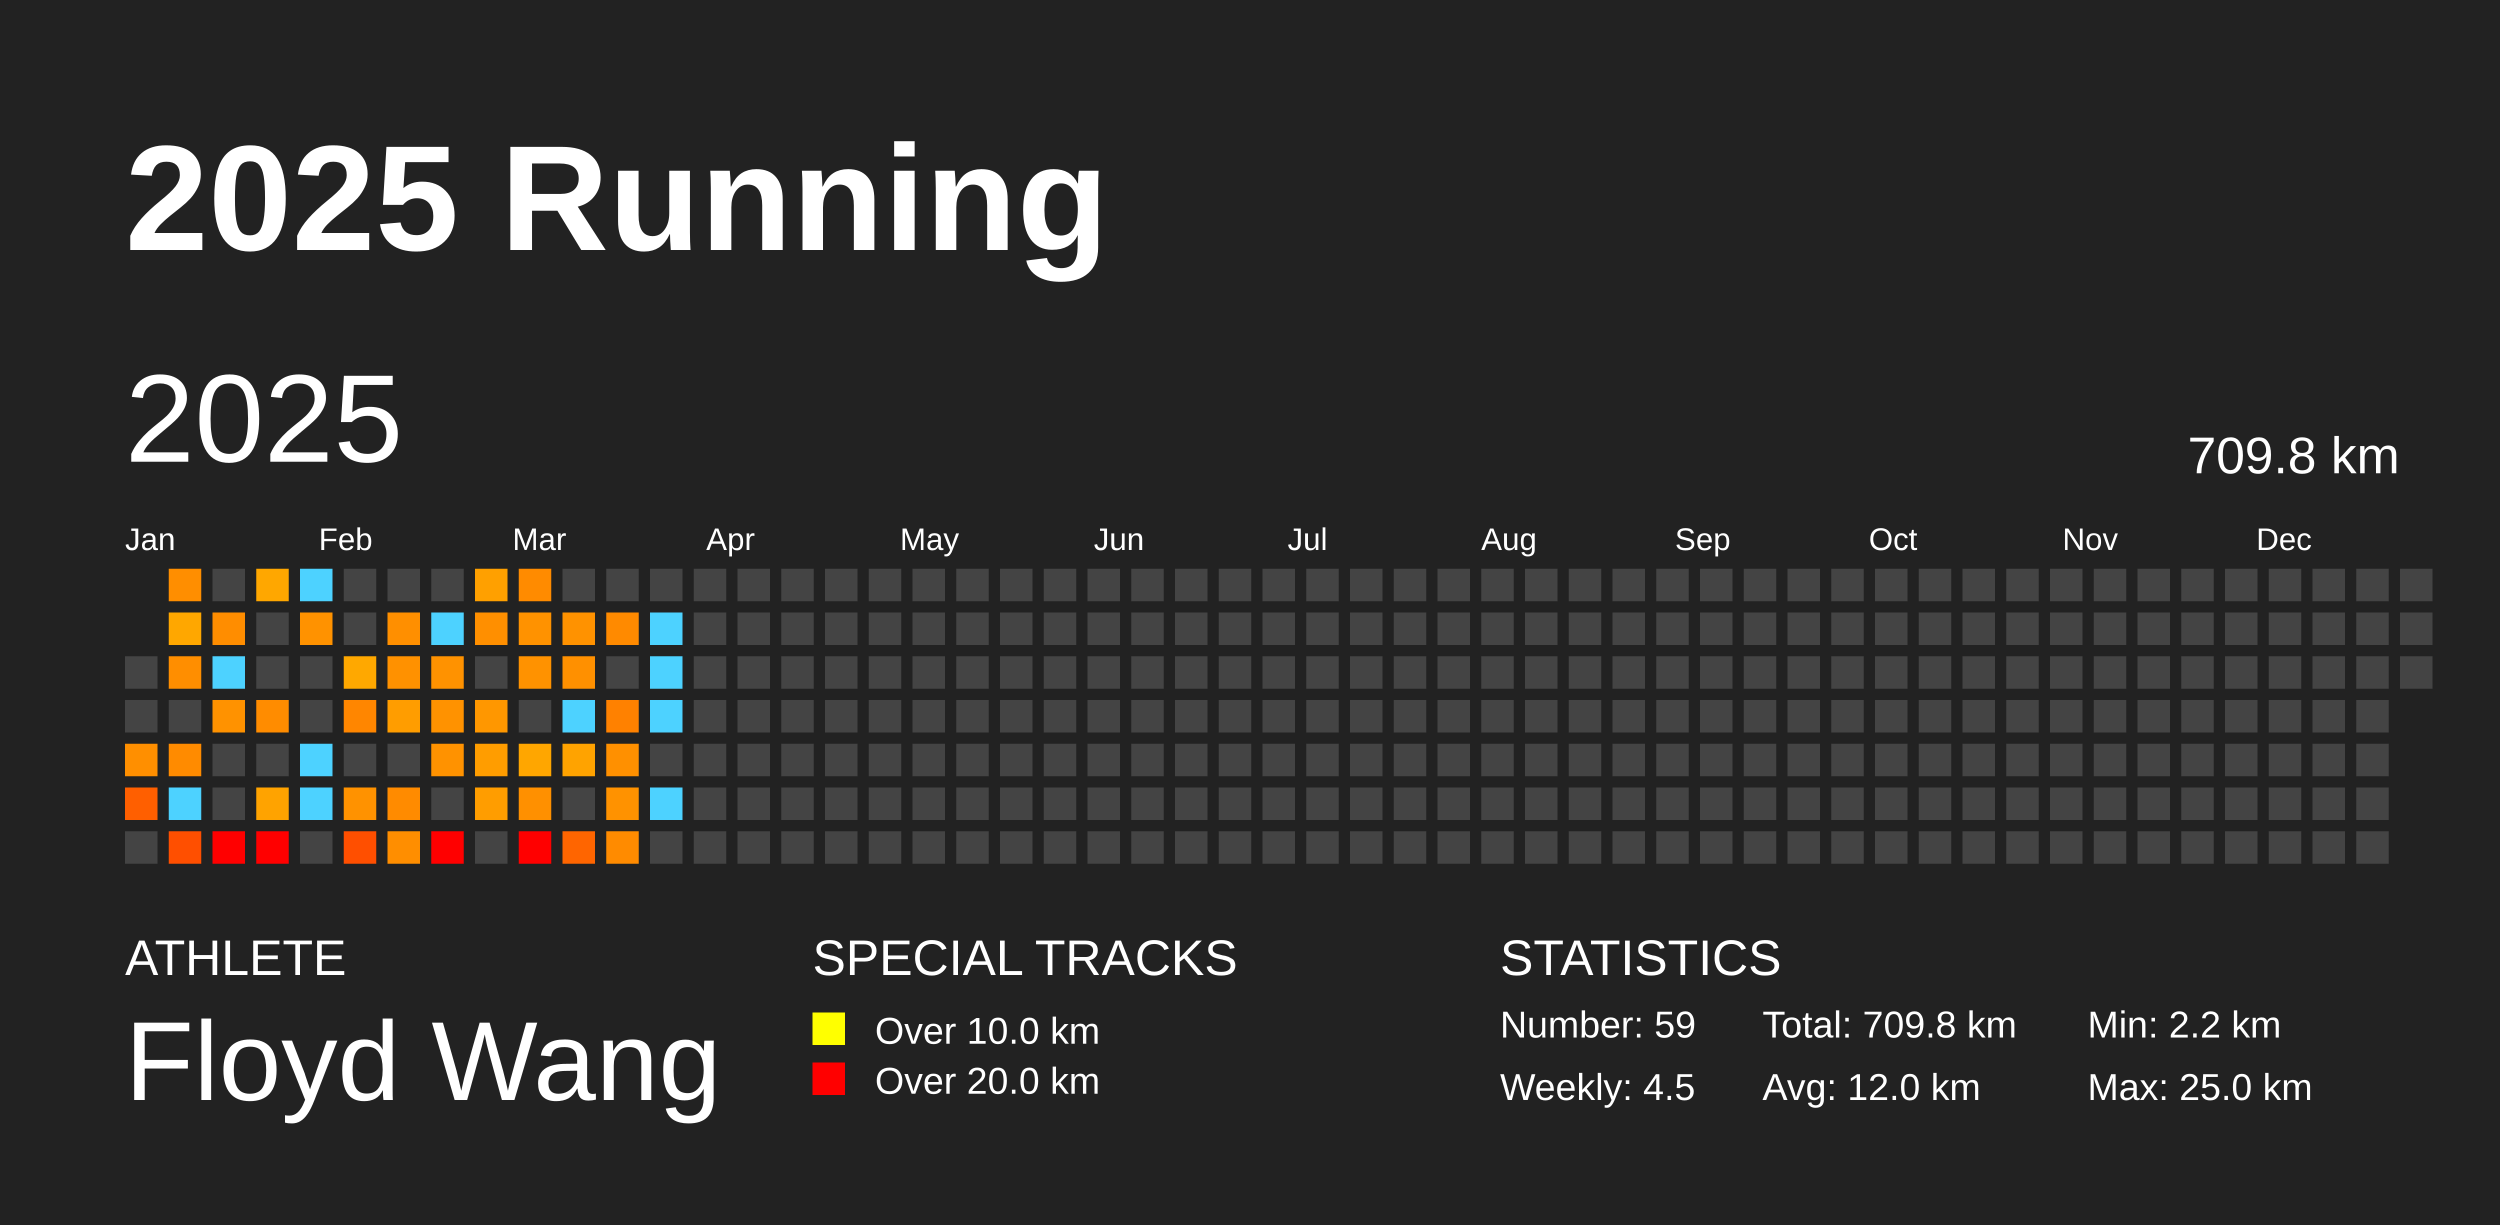
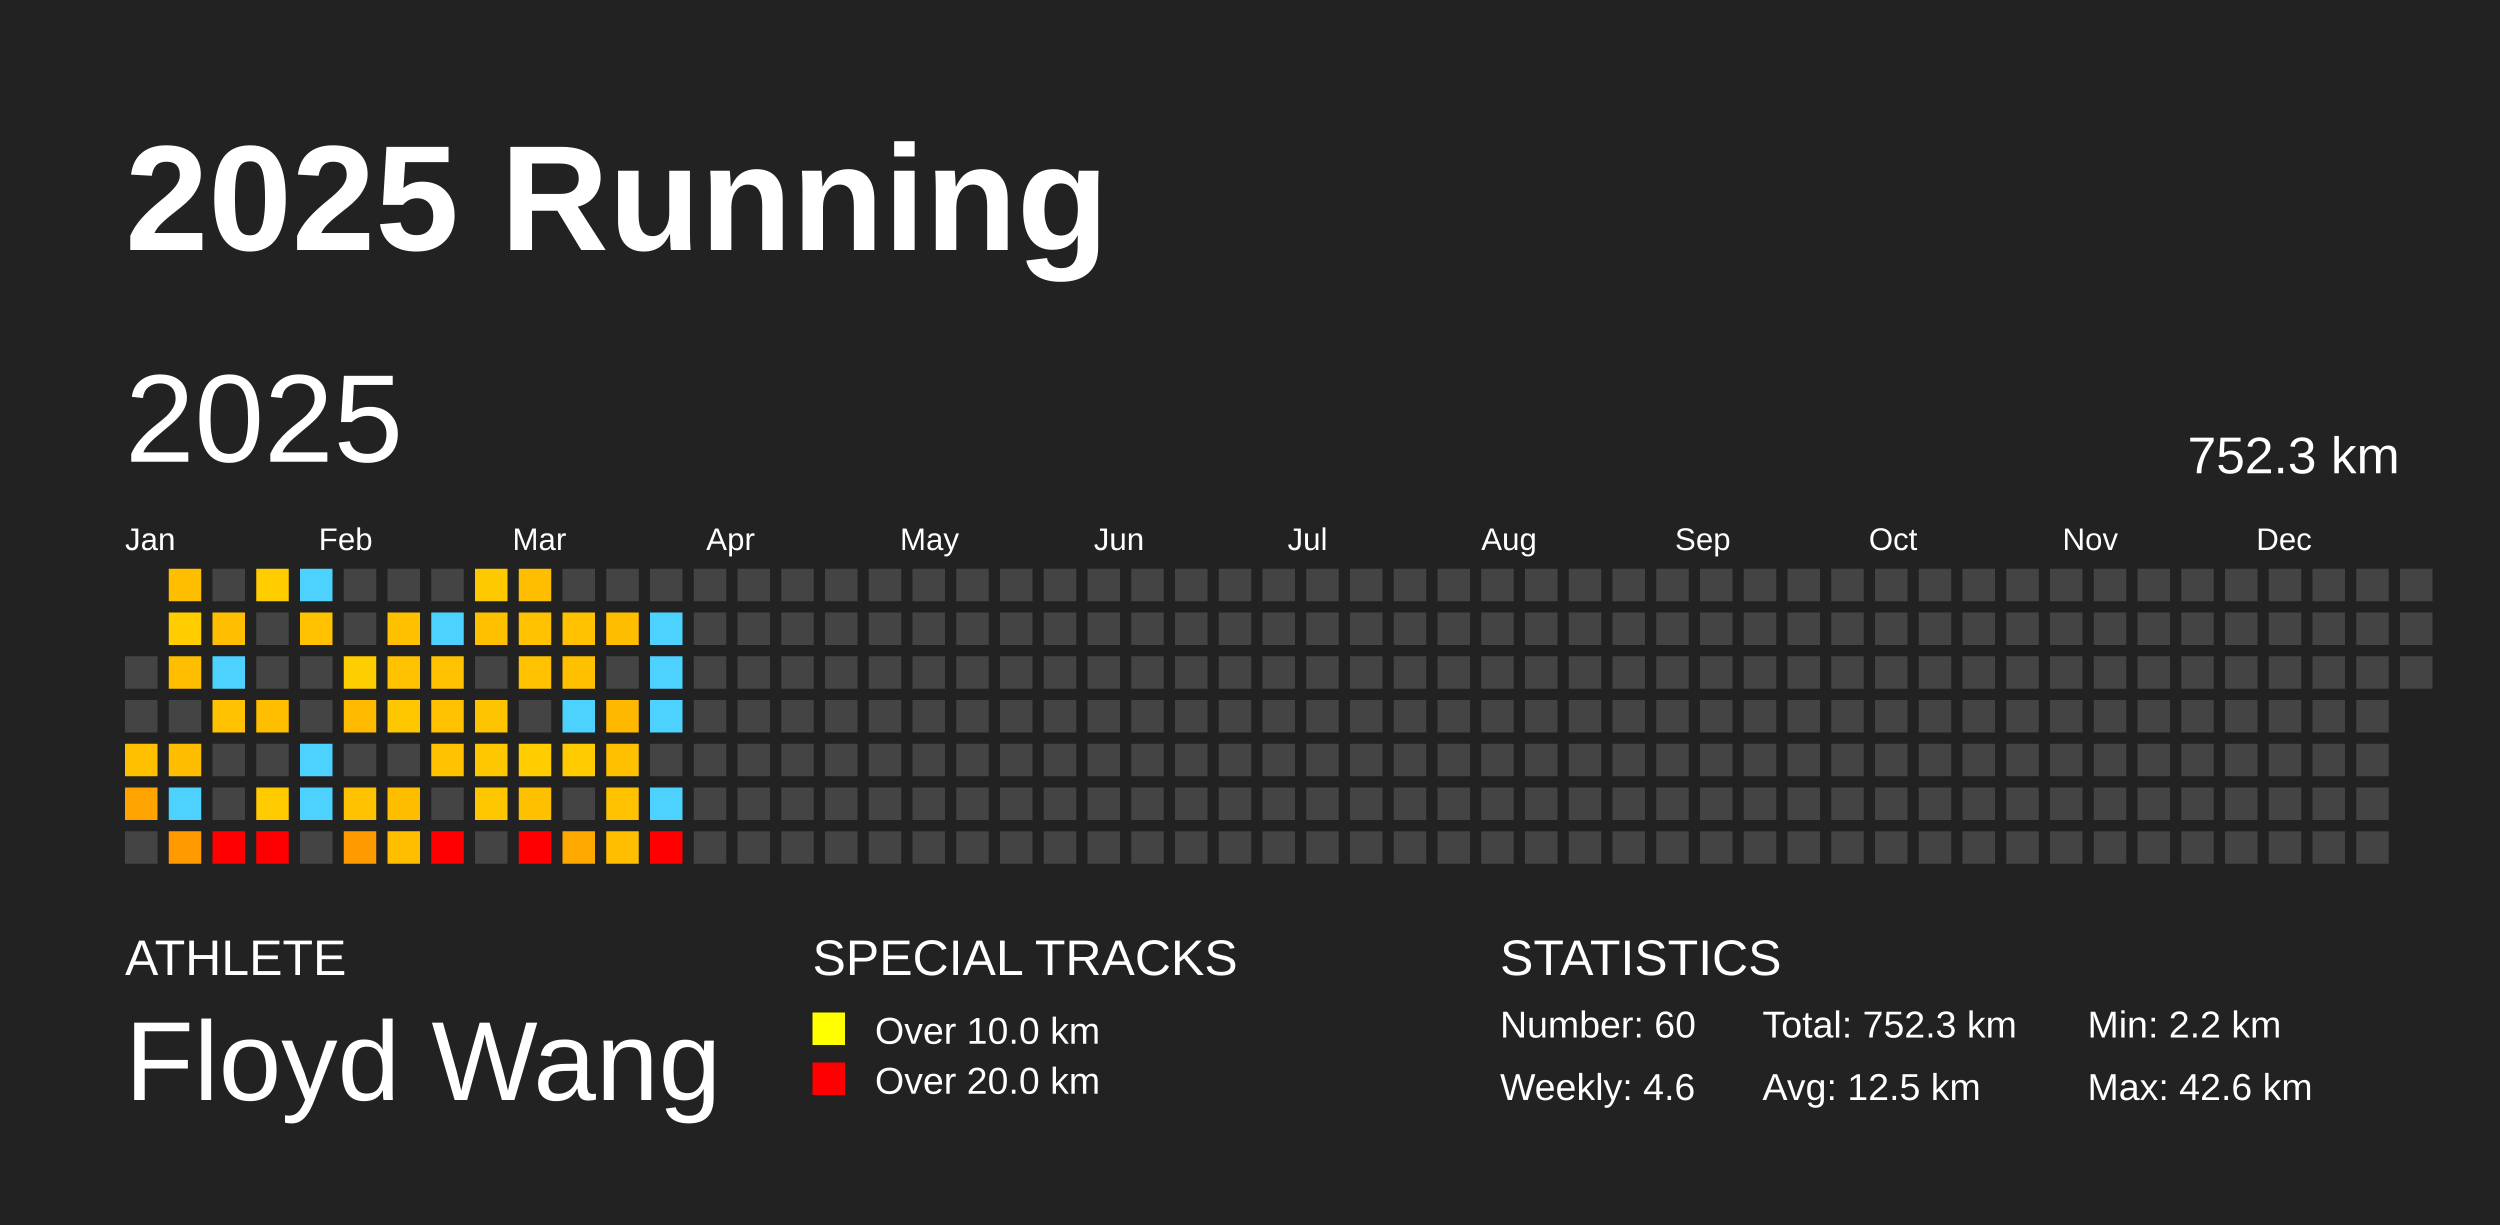
<svg xmlns="http://www.w3.org/2000/svg" baseProfile="full" height="98mm" version="1.1" viewBox="0,0,200,98" width="200mm">
  <defs />
  <rect fill="#222222" height="98" width="200" x="0" y="0" />
  <text fill="#FFFFFF" style="font-size:12px; font-family:Arial; font-weight:bold;" x="10" y="20">2025 Running</text>
  <text fill="#FFFFFF" style="font-size:4px; font-family:Arial" x="10" y="78">ATHLETE</text>
  <text fill="#FFFFFF" style="font-size:9px; font-family:Arial" x="10" y="88">Floyd Wang</text>
  <text fill="#FFFFFF" style="font-size:4px; font-family:Arial" x="65" y="78">SPECIAL TRACKS</text>
  <rect fill="yellow" height="2.6" width="2.6" x="65" y="81" />
  <text fill="#FFFFFF" style="font-size:3px; font-family:Arial" x="70" y="83.5">Over 10.0 km</text>
  <rect fill="red" height="2.6" width="2.6" x="65" y="85" />
  <text fill="#FFFFFF" style="font-size:3px; font-family:Arial" x="70" y="87.5">Over 20.0 km</text>
  <text fill="#FFFFFF" style="font-size:4px; font-family:Arial" x="120" y="78">STATISTICS</text>
-   <text fill="#FFFFFF" style="font-size:3px; font-family:Arial" x="120" y="83">Number: 59</text>
-   <text fill="#FFFFFF" style="font-size:3px; font-family:Arial" x="120" y="88">Weekly: 4.5</text>
-   <text fill="#FFFFFF" style="font-size:3px; font-family:Arial" x="141" y="83">Total: 709.8 km</text>
-   <text fill="#FFFFFF" style="font-size:3px; font-family:Arial" x="141" y="88">Avg: 12.0 km</text>
+   <text fill="#FFFFFF" style="font-size:3px; font-family:Arial" x="120" y="83">Number: 60</text>
+   <text fill="#FFFFFF" style="font-size:3px; font-family:Arial" x="120" y="88">Weekly: 4.6</text>
+   <text fill="#FFFFFF" style="font-size:3px; font-family:Arial" x="141" y="83">Total: 752.3 km</text>
+   <text fill="#FFFFFF" style="font-size:3px; font-family:Arial" x="141" y="88">Avg: 12.5 km</text>
  <text fill="#FFFFFF" style="font-size:3px; font-family:Arial" x="167" y="83">Min: 2.2 km</text>
-   <text fill="#FFFFFF" style="font-size:3px; font-family:Arial" x="167" y="88">Max: 25.0 km</text>
+   <text fill="#FFFFFF" style="font-size:3px; font-family:Arial" x="167" y="88">Max: 42.6 km</text>
  <text dominant-baseline="hanging" fill="#FFFFFF" style="font-size:10.0px; font-family:Arial;" x="10" y="30">2025</text>
-   <text dominant-baseline="hanging" fill="#FFFFFF" style="font-size:4.125px; font-family:Arial;" x="175" y="35">709.8 km</text>
+   <text dominant-baseline="hanging" fill="#FFFFFF" style="font-size:4.125px; font-family:Arial;" x="175" y="35">752.3 km</text>
  <text fill="#FFFFFF" style="font-size:2.5px; font-family:Arial" x="10.0" y="44">Jan</text>
  <text fill="#FFFFFF" style="font-size:2.5px; font-family:Arial" x="25.5" y="44">Feb</text>
  <text fill="#FFFFFF" style="font-size:2.5px; font-family:Arial" x="41.0" y="44">Mar</text>
  <text fill="#FFFFFF" style="font-size:2.5px; font-family:Arial" x="56.5" y="44">Apr</text>
  <text fill="#FFFFFF" style="font-size:2.5px; font-family:Arial" x="72.0" y="44">May</text>
  <text fill="#FFFFFF" style="font-size:2.5px; font-family:Arial" x="87.5" y="44">Jun</text>
  <text fill="#FFFFFF" style="font-size:2.5px; font-family:Arial" x="103.0" y="44">Jul</text>
  <text fill="#FFFFFF" style="font-size:2.5px; font-family:Arial" x="118.5" y="44">Aug</text>
  <text fill="#FFFFFF" style="font-size:2.5px; font-family:Arial" x="134.0" y="44">Sep</text>
  <text fill="#FFFFFF" style="font-size:2.5px; font-family:Arial" x="149.5" y="44">Oct</text>
  <text fill="#FFFFFF" style="font-size:2.5px; font-family:Arial" x="165.0" y="44">Nov</text>
  <text fill="#FFFFFF" style="font-size:2.5px; font-family:Arial" x="180.5" y="44">Dec</text>
  <rect fill="#444444" height="2.6" width="2.6" x="10.0" y="52.5" />
  <rect fill="#444444" height="2.6" width="2.6" x="10.0" y="56.0" />
-   <rect fill="#ff8f00" height="2.6" width="2.6" x="10.0" y="59.5" />
-   <rect fill="#ff5f00" height="2.6" width="2.6" x="10.0" y="63.0" />
+   <rect fill="#ffc000" height="2.6" width="2.6" x="10.0" y="59.5" />
+   <rect fill="#ffa400" height="2.6" width="2.6" x="10.0" y="63.0" />
  <rect fill="#444444" height="2.6" width="2.6" x="10.0" y="66.5" />
-   <rect fill="#ff8e00" height="2.6" width="2.6" x="13.5" y="45.5" />
-   <rect fill="#ffa700" height="2.6" width="2.6" x="13.5" y="49.0" />
-   <rect fill="#ff8e00" height="2.6" width="2.6" x="13.5" y="52.5" />
+   <rect fill="#ffbf00" height="2.6" width="2.6" x="13.5" y="45.5" />
+   <rect fill="#ffcd00" height="2.6" width="2.6" x="13.5" y="49.0" />
+   <rect fill="#ffbf00" height="2.6" width="2.6" x="13.5" y="52.5" />
  <rect fill="#444444" height="2.6" width="2.6" x="13.5" y="56.0" />
-   <rect fill="#ff8b00" height="2.6" width="2.6" x="13.5" y="59.5" />
+   <rect fill="#ffbd00" height="2.6" width="2.6" x="13.5" y="59.5" />
  <rect fill="#4dd2ff" height="2.6" width="2.6" x="13.5" y="63.0" />
-   <rect fill="#ff4f00" height="2.6" width="2.6" x="13.5" y="66.5" />
+   <rect fill="#ff9b00" height="2.6" width="2.6" x="13.5" y="66.5" />
  <rect fill="#444444" height="2.6" width="2.6" x="17.0" y="45.5" />
-   <rect fill="#ff8d00" height="2.6" width="2.6" x="17.0" y="49.0" />
+   <rect fill="#ffbf00" height="2.6" width="2.6" x="17.0" y="49.0" />
  <rect fill="#4dd2ff" height="2.6" width="2.6" x="17.0" y="52.5" />
-   <rect fill="#ff9200" height="2.6" width="2.6" x="17.0" y="56.0" />
+   <rect fill="#ffc100" height="2.6" width="2.6" x="17.0" y="56.0" />
  <rect fill="#444444" height="2.6" width="2.6" x="17.0" y="59.5" />
  <rect fill="#444444" height="2.6" width="2.6" x="17.0" y="63.0" />
  <rect fill="red" height="2.6" width="2.6" x="17.0" y="66.5" />
-   <rect fill="#ffa700" height="2.6" width="2.6" x="20.5" y="45.5" />
+   <rect fill="#ffcd00" height="2.6" width="2.6" x="20.5" y="45.5" />
  <rect fill="#444444" height="2.6" width="2.6" x="20.5" y="49.0" />
  <rect fill="#444444" height="2.6" width="2.6" x="20.5" y="52.5" />
-   <rect fill="#ff8c00" height="2.6" width="2.6" x="20.5" y="56.0" />
+   <rect fill="#ffbe00" height="2.6" width="2.6" x="20.5" y="56.0" />
  <rect fill="#444444" height="2.6" width="2.6" x="20.5" y="59.5" />
-   <rect fill="#ffa300" height="2.6" width="2.6" x="20.5" y="63.0" />
+   <rect fill="#ffcb00" height="2.6" width="2.6" x="20.5" y="63.0" />
  <rect fill="red" height="2.6" width="2.6" x="20.5" y="66.5" />
  <rect fill="#4dd2ff" height="2.6" width="2.6" x="24.0" y="45.5" />
-   <rect fill="#ff9200" height="2.6" width="2.6" x="24.0" y="49.0" />
+   <rect fill="#ffc100" height="2.6" width="2.6" x="24.0" y="49.0" />
  <rect fill="#444444" height="2.6" width="2.6" x="24.0" y="52.5" />
  <rect fill="#444444" height="2.6" width="2.6" x="24.0" y="56.0" />
  <rect fill="#4dd2ff" height="2.6" width="2.6" x="24.0" y="59.5" />
  <rect fill="#4dd2ff" height="2.6" width="2.6" x="24.0" y="63.0" />
  <rect fill="#444444" height="2.6" width="2.6" x="24.0" y="66.5" />
  <rect fill="#444444" height="2.6" width="2.6" x="27.5" y="45.5" />
  <rect fill="#444444" height="2.6" width="2.6" x="27.5" y="49.0" />
-   <rect fill="#ffa800" height="2.6" width="2.6" x="27.5" y="52.5" />
-   <rect fill="#ff8600" height="2.6" width="2.6" x="27.5" y="56.0" />
+   <rect fill="#ffce00" height="2.6" width="2.6" x="27.5" y="52.5" />
+   <rect fill="#ffba00" height="2.6" width="2.6" x="27.5" y="56.0" />
  <rect fill="#444444" height="2.6" width="2.6" x="27.5" y="59.5" />
-   <rect fill="#ff9200" height="2.6" width="2.6" x="27.5" y="63.0" />
-   <rect fill="#ff4f00" height="2.6" width="2.6" x="27.5" y="66.5" />
+   <rect fill="#ffc100" height="2.6" width="2.6" x="27.5" y="63.0" />
+   <rect fill="#ff9b00" height="2.6" width="2.6" x="27.5" y="66.5" />
  <rect fill="#444444" height="2.6" width="2.6" x="31.0" y="45.5" />
-   <rect fill="#ff8f00" height="2.6" width="2.6" x="31.0" y="49.0" />
-   <rect fill="#ff9100" height="2.6" width="2.6" x="31.0" y="52.5" />
-   <rect fill="#ff9d00" height="2.6" width="2.6" x="31.0" y="56.0" />
+   <rect fill="#ffc000" height="2.6" width="2.6" x="31.0" y="49.0" />
+   <rect fill="#ffc100" height="2.6" width="2.6" x="31.0" y="52.5" />
+   <rect fill="#ffc700" height="2.6" width="2.6" x="31.0" y="56.0" />
  <rect fill="#444444" height="2.6" width="2.6" x="31.0" y="59.5" />
-   <rect fill="#ff8b00" height="2.6" width="2.6" x="31.0" y="63.0" />
-   <rect fill="#ff8e00" height="2.6" width="2.6" x="31.0" y="66.5" />
+   <rect fill="#ffbd00" height="2.6" width="2.6" x="31.0" y="63.0" />
+   <rect fill="#ffbf00" height="2.6" width="2.6" x="31.0" y="66.5" />
  <rect fill="#444444" height="2.6" width="2.6" x="34.5" y="45.5" />
  <rect fill="#4dd2ff" height="2.6" width="2.6" x="34.5" y="49.0" />
-   <rect fill="#ff9200" height="2.6" width="2.6" x="34.5" y="52.5" />
-   <rect fill="#ff9200" height="2.6" width="2.6" x="34.5" y="56.0" />
-   <rect fill="#ff9200" height="2.6" width="2.6" x="34.5" y="59.5" />
+   <rect fill="#ffc100" height="2.6" width="2.6" x="34.5" y="52.5" />
+   <rect fill="#ffc100" height="2.6" width="2.6" x="34.5" y="56.0" />
+   <rect fill="#ffc100" height="2.6" width="2.6" x="34.5" y="59.5" />
  <rect fill="#444444" height="2.6" width="2.6" x="34.5" y="63.0" />
  <rect fill="red" height="2.6" width="2.6" x="34.5" y="66.5" />
-   <rect fill="#ffa000" height="2.6" width="2.6" x="38.0" y="45.5" />
-   <rect fill="#ff8f00" height="2.6" width="2.6" x="38.0" y="49.0" />
+   <rect fill="#ffc900" height="2.6" width="2.6" x="38.0" y="45.5" />
+   <rect fill="#ffc000" height="2.6" width="2.6" x="38.0" y="49.0" />
  <rect fill="#444444" height="2.6" width="2.6" x="38.0" y="52.5" />
-   <rect fill="#ff9700" height="2.6" width="2.6" x="38.0" y="56.0" />
-   <rect fill="#ff9d00" height="2.6" width="2.6" x="38.0" y="59.5" />
-   <rect fill="#ff9d00" height="2.6" width="2.6" x="38.0" y="63.0" />
+   <rect fill="#ffc400" height="2.6" width="2.6" x="38.0" y="56.0" />
+   <rect fill="#ffc700" height="2.6" width="2.6" x="38.0" y="59.5" />
+   <rect fill="#ffc700" height="2.6" width="2.6" x="38.0" y="63.0" />
  <rect fill="#444444" height="2.6" width="2.6" x="38.0" y="66.5" />
-   <rect fill="#ff8b00" height="2.6" width="2.6" x="41.5" y="45.5" />
-   <rect fill="#ff9200" height="2.6" width="2.6" x="41.5" y="49.0" />
-   <rect fill="#ff9200" height="2.6" width="2.6" x="41.5" y="52.5" />
+   <rect fill="#ffbe00" height="2.6" width="2.6" x="41.5" y="45.5" />
+   <rect fill="#ffc100" height="2.6" width="2.6" x="41.5" y="49.0" />
+   <rect fill="#ffc100" height="2.6" width="2.6" x="41.5" y="52.5" />
  <rect fill="#444444" height="2.6" width="2.6" x="41.5" y="56.0" />
-   <rect fill="#ffa600" height="2.6" width="2.6" x="41.5" y="59.5" />
-   <rect fill="#ff9000" height="2.6" width="2.6" x="41.5" y="63.0" />
+   <rect fill="#ffcd00" height="2.6" width="2.6" x="41.5" y="59.5" />
+   <rect fill="#ffc000" height="2.6" width="2.6" x="41.5" y="63.0" />
  <rect fill="red" height="2.6" width="2.6" x="41.5" y="66.5" />
  <rect fill="#444444" height="2.6" width="2.6" x="45.0" y="45.5" />
-   <rect fill="#ff9200" height="2.6" width="2.6" x="45.0" y="49.0" />
-   <rect fill="#ff9000" height="2.6" width="2.6" x="45.0" y="52.5" />
+   <rect fill="#ffc100" height="2.6" width="2.6" x="45.0" y="49.0" />
+   <rect fill="#ffc000" height="2.6" width="2.6" x="45.0" y="52.5" />
  <rect fill="#4dd2ff" height="2.6" width="2.6" x="45.0" y="56.0" />
-   <rect fill="#ffa300" height="2.6" width="2.6" x="45.0" y="59.5" />
+   <rect fill="#ffcb00" height="2.6" width="2.6" x="45.0" y="59.5" />
  <rect fill="#444444" height="2.6" width="2.6" x="45.0" y="63.0" />
-   <rect fill="#ff6500" height="2.6" width="2.6" x="45.0" y="66.5" />
+   <rect fill="#ffa800" height="2.6" width="2.6" x="45.0" y="66.5" />
  <rect fill="#444444" height="2.6" width="2.6" x="48.5" y="45.5" />
-   <rect fill="#ff8a00" height="2.6" width="2.6" x="48.5" y="49.0" />
+   <rect fill="#ffbd00" height="2.6" width="2.6" x="48.5" y="49.0" />
  <rect fill="#444444" height="2.6" width="2.6" x="48.5" y="52.5" />
-   <rect fill="#ff8100" height="2.6" width="2.6" x="48.5" y="56.0" />
-   <rect fill="#ff9000" height="2.6" width="2.6" x="48.5" y="59.5" />
-   <rect fill="#ff9200" height="2.6" width="2.6" x="48.5" y="63.0" />
-   <rect fill="#ff8b00" height="2.6" width="2.6" x="48.5" y="66.5" />
+   <rect fill="#ffb800" height="2.6" width="2.6" x="48.5" y="56.0" />
+   <rect fill="#ffc000" height="2.6" width="2.6" x="48.5" y="59.5" />
+   <rect fill="#ffc100" height="2.6" width="2.6" x="48.5" y="63.0" />
+   <rect fill="#ffbe00" height="2.6" width="2.6" x="48.5" y="66.5" />
  <rect fill="#444444" height="2.6" width="2.6" x="52.0" y="45.5" />
  <rect fill="#4dd2ff" height="2.6" width="2.6" x="52.0" y="49.0" />
  <rect fill="#4dd2ff" height="2.6" width="2.6" x="52.0" y="52.5" />
  <rect fill="#4dd2ff" height="2.6" width="2.6" x="52.0" y="56.0" />
  <rect fill="#444444" height="2.6" width="2.6" x="52.0" y="59.5" />
  <rect fill="#4dd2ff" height="2.6" width="2.6" x="52.0" y="63.0" />
-   <rect fill="#444444" height="2.6" width="2.6" x="52.0" y="66.5" />
+   <rect fill="red" height="2.6" width="2.6" x="52.0" y="66.5" />
  <rect fill="#444444" height="2.6" width="2.6" x="55.5" y="45.5" />
  <rect fill="#444444" height="2.6" width="2.6" x="55.5" y="49.0" />
  <rect fill="#444444" height="2.6" width="2.6" x="55.5" y="52.5" />
  <rect fill="#444444" height="2.6" width="2.6" x="55.5" y="56.0" />
  <rect fill="#444444" height="2.6" width="2.6" x="55.5" y="59.5" />
  <rect fill="#444444" height="2.6" width="2.6" x="55.5" y="63.0" />
  <rect fill="#444444" height="2.6" width="2.6" x="55.5" y="66.5" />
  <rect fill="#444444" height="2.6" width="2.6" x="59.0" y="45.5" />
  <rect fill="#444444" height="2.6" width="2.6" x="59.0" y="49.0" />
  <rect fill="#444444" height="2.6" width="2.6" x="59.0" y="52.5" />
  <rect fill="#444444" height="2.6" width="2.6" x="59.0" y="56.0" />
  <rect fill="#444444" height="2.6" width="2.6" x="59.0" y="59.5" />
  <rect fill="#444444" height="2.6" width="2.6" x="59.0" y="63.0" />
  <rect fill="#444444" height="2.6" width="2.6" x="59.0" y="66.5" />
  <rect fill="#444444" height="2.6" width="2.6" x="62.5" y="45.5" />
  <rect fill="#444444" height="2.6" width="2.6" x="62.5" y="49.0" />
  <rect fill="#444444" height="2.6" width="2.6" x="62.5" y="52.5" />
  <rect fill="#444444" height="2.6" width="2.6" x="62.5" y="56.0" />
  <rect fill="#444444" height="2.6" width="2.6" x="62.5" y="59.5" />
  <rect fill="#444444" height="2.6" width="2.6" x="62.5" y="63.0" />
  <rect fill="#444444" height="2.6" width="2.6" x="62.5" y="66.5" />
  <rect fill="#444444" height="2.6" width="2.6" x="66.0" y="45.5" />
  <rect fill="#444444" height="2.6" width="2.6" x="66.0" y="49.0" />
  <rect fill="#444444" height="2.6" width="2.6" x="66.0" y="52.5" />
  <rect fill="#444444" height="2.6" width="2.6" x="66.0" y="56.0" />
  <rect fill="#444444" height="2.6" width="2.6" x="66.0" y="59.5" />
  <rect fill="#444444" height="2.6" width="2.6" x="66.0" y="63.0" />
  <rect fill="#444444" height="2.6" width="2.6" x="66.0" y="66.5" />
  <rect fill="#444444" height="2.6" width="2.6" x="69.5" y="45.5" />
  <rect fill="#444444" height="2.6" width="2.6" x="69.5" y="49.0" />
  <rect fill="#444444" height="2.6" width="2.6" x="69.5" y="52.5" />
  <rect fill="#444444" height="2.6" width="2.6" x="69.5" y="56.0" />
  <rect fill="#444444" height="2.6" width="2.6" x="69.5" y="59.5" />
  <rect fill="#444444" height="2.6" width="2.6" x="69.5" y="63.0" />
  <rect fill="#444444" height="2.6" width="2.6" x="69.5" y="66.5" />
  <rect fill="#444444" height="2.6" width="2.6" x="73.0" y="45.5" />
  <rect fill="#444444" height="2.6" width="2.6" x="73.0" y="49.0" />
  <rect fill="#444444" height="2.6" width="2.6" x="73.0" y="52.5" />
  <rect fill="#444444" height="2.6" width="2.6" x="73.0" y="56.0" />
  <rect fill="#444444" height="2.6" width="2.6" x="73.0" y="59.5" />
  <rect fill="#444444" height="2.6" width="2.6" x="73.0" y="63.0" />
  <rect fill="#444444" height="2.6" width="2.6" x="73.0" y="66.5" />
  <rect fill="#444444" height="2.6" width="2.6" x="76.5" y="45.5" />
  <rect fill="#444444" height="2.6" width="2.6" x="76.5" y="49.0" />
  <rect fill="#444444" height="2.6" width="2.6" x="76.5" y="52.5" />
  <rect fill="#444444" height="2.6" width="2.6" x="76.5" y="56.0" />
  <rect fill="#444444" height="2.6" width="2.6" x="76.5" y="59.5" />
  <rect fill="#444444" height="2.6" width="2.6" x="76.5" y="63.0" />
  <rect fill="#444444" height="2.6" width="2.6" x="76.5" y="66.5" />
  <rect fill="#444444" height="2.6" width="2.6" x="80.0" y="45.5" />
  <rect fill="#444444" height="2.6" width="2.6" x="80.0" y="49.0" />
  <rect fill="#444444" height="2.6" width="2.6" x="80.0" y="52.5" />
  <rect fill="#444444" height="2.6" width="2.6" x="80.0" y="56.0" />
  <rect fill="#444444" height="2.6" width="2.6" x="80.0" y="59.5" />
  <rect fill="#444444" height="2.6" width="2.6" x="80.0" y="63.0" />
  <rect fill="#444444" height="2.6" width="2.6" x="80.0" y="66.5" />
  <rect fill="#444444" height="2.6" width="2.6" x="83.5" y="45.5" />
  <rect fill="#444444" height="2.6" width="2.6" x="83.5" y="49.0" />
  <rect fill="#444444" height="2.6" width="2.6" x="83.5" y="52.5" />
  <rect fill="#444444" height="2.6" width="2.6" x="83.5" y="56.0" />
  <rect fill="#444444" height="2.6" width="2.6" x="83.5" y="59.5" />
  <rect fill="#444444" height="2.6" width="2.6" x="83.5" y="63.0" />
  <rect fill="#444444" height="2.6" width="2.6" x="83.5" y="66.5" />
  <rect fill="#444444" height="2.6" width="2.6" x="87.0" y="45.5" />
  <rect fill="#444444" height="2.6" width="2.6" x="87.0" y="49.0" />
  <rect fill="#444444" height="2.6" width="2.6" x="87.0" y="52.5" />
  <rect fill="#444444" height="2.6" width="2.6" x="87.0" y="56.0" />
  <rect fill="#444444" height="2.6" width="2.6" x="87.0" y="59.5" />
  <rect fill="#444444" height="2.6" width="2.6" x="87.0" y="63.0" />
  <rect fill="#444444" height="2.6" width="2.6" x="87.0" y="66.5" />
  <rect fill="#444444" height="2.6" width="2.6" x="90.5" y="45.5" />
  <rect fill="#444444" height="2.6" width="2.6" x="90.5" y="49.0" />
  <rect fill="#444444" height="2.6" width="2.6" x="90.5" y="52.5" />
  <rect fill="#444444" height="2.6" width="2.6" x="90.5" y="56.0" />
  <rect fill="#444444" height="2.6" width="2.6" x="90.5" y="59.5" />
  <rect fill="#444444" height="2.6" width="2.6" x="90.5" y="63.0" />
  <rect fill="#444444" height="2.6" width="2.6" x="90.5" y="66.5" />
  <rect fill="#444444" height="2.6" width="2.6" x="94.0" y="45.5" />
  <rect fill="#444444" height="2.6" width="2.6" x="94.0" y="49.0" />
  <rect fill="#444444" height="2.6" width="2.6" x="94.0" y="52.5" />
  <rect fill="#444444" height="2.6" width="2.6" x="94.0" y="56.0" />
  <rect fill="#444444" height="2.6" width="2.6" x="94.0" y="59.5" />
  <rect fill="#444444" height="2.6" width="2.6" x="94.0" y="63.0" />
  <rect fill="#444444" height="2.6" width="2.6" x="94.0" y="66.5" />
  <rect fill="#444444" height="2.6" width="2.6" x="97.5" y="45.5" />
  <rect fill="#444444" height="2.6" width="2.6" x="97.5" y="49.0" />
  <rect fill="#444444" height="2.6" width="2.6" x="97.5" y="52.5" />
  <rect fill="#444444" height="2.6" width="2.6" x="97.5" y="56.0" />
  <rect fill="#444444" height="2.6" width="2.6" x="97.5" y="59.5" />
  <rect fill="#444444" height="2.6" width="2.6" x="97.5" y="63.0" />
  <rect fill="#444444" height="2.6" width="2.6" x="97.5" y="66.5" />
  <rect fill="#444444" height="2.6" width="2.6" x="101.0" y="45.5" />
  <rect fill="#444444" height="2.6" width="2.6" x="101.0" y="49.0" />
  <rect fill="#444444" height="2.6" width="2.6" x="101.0" y="52.5" />
  <rect fill="#444444" height="2.6" width="2.6" x="101.0" y="56.0" />
  <rect fill="#444444" height="2.6" width="2.6" x="101.0" y="59.5" />
  <rect fill="#444444" height="2.6" width="2.6" x="101.0" y="63.0" />
  <rect fill="#444444" height="2.6" width="2.6" x="101.0" y="66.5" />
  <rect fill="#444444" height="2.6" width="2.6" x="104.5" y="45.5" />
  <rect fill="#444444" height="2.6" width="2.6" x="104.5" y="49.0" />
  <rect fill="#444444" height="2.6" width="2.6" x="104.5" y="52.5" />
  <rect fill="#444444" height="2.6" width="2.6" x="104.5" y="56.0" />
  <rect fill="#444444" height="2.6" width="2.6" x="104.5" y="59.5" />
  <rect fill="#444444" height="2.6" width="2.6" x="104.5" y="63.0" />
  <rect fill="#444444" height="2.6" width="2.6" x="104.5" y="66.5" />
  <rect fill="#444444" height="2.6" width="2.6" x="108.0" y="45.5" />
  <rect fill="#444444" height="2.6" width="2.6" x="108.0" y="49.0" />
  <rect fill="#444444" height="2.6" width="2.6" x="108.0" y="52.5" />
  <rect fill="#444444" height="2.6" width="2.6" x="108.0" y="56.0" />
  <rect fill="#444444" height="2.6" width="2.6" x="108.0" y="59.5" />
  <rect fill="#444444" height="2.6" width="2.6" x="108.0" y="63.0" />
  <rect fill="#444444" height="2.6" width="2.6" x="108.0" y="66.5" />
  <rect fill="#444444" height="2.6" width="2.6" x="111.5" y="45.5" />
  <rect fill="#444444" height="2.6" width="2.6" x="111.5" y="49.0" />
  <rect fill="#444444" height="2.6" width="2.6" x="111.5" y="52.5" />
  <rect fill="#444444" height="2.6" width="2.6" x="111.5" y="56.0" />
  <rect fill="#444444" height="2.6" width="2.6" x="111.5" y="59.5" />
  <rect fill="#444444" height="2.6" width="2.6" x="111.5" y="63.0" />
  <rect fill="#444444" height="2.6" width="2.6" x="111.5" y="66.5" />
  <rect fill="#444444" height="2.6" width="2.6" x="115.0" y="45.5" />
  <rect fill="#444444" height="2.6" width="2.6" x="115.0" y="49.0" />
  <rect fill="#444444" height="2.6" width="2.6" x="115.0" y="52.5" />
  <rect fill="#444444" height="2.6" width="2.6" x="115.0" y="56.0" />
  <rect fill="#444444" height="2.6" width="2.6" x="115.0" y="59.5" />
  <rect fill="#444444" height="2.6" width="2.6" x="115.0" y="63.0" />
  <rect fill="#444444" height="2.6" width="2.6" x="115.0" y="66.5" />
  <rect fill="#444444" height="2.6" width="2.6" x="118.5" y="45.5" />
  <rect fill="#444444" height="2.6" width="2.6" x="118.5" y="49.0" />
  <rect fill="#444444" height="2.6" width="2.6" x="118.5" y="52.5" />
  <rect fill="#444444" height="2.6" width="2.6" x="118.5" y="56.0" />
  <rect fill="#444444" height="2.6" width="2.6" x="118.5" y="59.5" />
  <rect fill="#444444" height="2.6" width="2.6" x="118.5" y="63.0" />
  <rect fill="#444444" height="2.6" width="2.6" x="118.5" y="66.5" />
  <rect fill="#444444" height="2.6" width="2.6" x="122.0" y="45.5" />
  <rect fill="#444444" height="2.6" width="2.6" x="122.0" y="49.0" />
  <rect fill="#444444" height="2.6" width="2.6" x="122.0" y="52.5" />
  <rect fill="#444444" height="2.6" width="2.6" x="122.0" y="56.0" />
  <rect fill="#444444" height="2.6" width="2.6" x="122.0" y="59.5" />
  <rect fill="#444444" height="2.6" width="2.6" x="122.0" y="63.0" />
  <rect fill="#444444" height="2.6" width="2.6" x="122.0" y="66.5" />
  <rect fill="#444444" height="2.6" width="2.6" x="125.5" y="45.5" />
  <rect fill="#444444" height="2.6" width="2.6" x="125.5" y="49.0" />
  <rect fill="#444444" height="2.6" width="2.6" x="125.5" y="52.5" />
  <rect fill="#444444" height="2.6" width="2.6" x="125.5" y="56.0" />
  <rect fill="#444444" height="2.6" width="2.6" x="125.5" y="59.5" />
  <rect fill="#444444" height="2.6" width="2.6" x="125.5" y="63.0" />
  <rect fill="#444444" height="2.6" width="2.6" x="125.5" y="66.5" />
  <rect fill="#444444" height="2.6" width="2.6" x="129.0" y="45.5" />
  <rect fill="#444444" height="2.6" width="2.6" x="129.0" y="49.0" />
  <rect fill="#444444" height="2.6" width="2.6" x="129.0" y="52.5" />
  <rect fill="#444444" height="2.6" width="2.6" x="129.0" y="56.0" />
  <rect fill="#444444" height="2.6" width="2.6" x="129.0" y="59.5" />
  <rect fill="#444444" height="2.6" width="2.6" x="129.0" y="63.0" />
  <rect fill="#444444" height="2.6" width="2.6" x="129.0" y="66.5" />
  <rect fill="#444444" height="2.6" width="2.6" x="132.5" y="45.5" />
  <rect fill="#444444" height="2.6" width="2.6" x="132.5" y="49.0" />
  <rect fill="#444444" height="2.6" width="2.6" x="132.5" y="52.5" />
  <rect fill="#444444" height="2.6" width="2.6" x="132.5" y="56.0" />
  <rect fill="#444444" height="2.6" width="2.6" x="132.5" y="59.5" />
  <rect fill="#444444" height="2.6" width="2.6" x="132.5" y="63.0" />
  <rect fill="#444444" height="2.6" width="2.6" x="132.5" y="66.5" />
  <rect fill="#444444" height="2.6" width="2.6" x="136.0" y="45.5" />
  <rect fill="#444444" height="2.6" width="2.6" x="136.0" y="49.0" />
  <rect fill="#444444" height="2.6" width="2.6" x="136.0" y="52.5" />
  <rect fill="#444444" height="2.6" width="2.6" x="136.0" y="56.0" />
  <rect fill="#444444" height="2.6" width="2.6" x="136.0" y="59.5" />
  <rect fill="#444444" height="2.6" width="2.6" x="136.0" y="63.0" />
  <rect fill="#444444" height="2.6" width="2.6" x="136.0" y="66.5" />
  <rect fill="#444444" height="2.6" width="2.6" x="139.5" y="45.5" />
  <rect fill="#444444" height="2.6" width="2.6" x="139.5" y="49.0" />
  <rect fill="#444444" height="2.6" width="2.6" x="139.5" y="52.5" />
  <rect fill="#444444" height="2.6" width="2.6" x="139.5" y="56.0" />
  <rect fill="#444444" height="2.6" width="2.6" x="139.5" y="59.5" />
  <rect fill="#444444" height="2.6" width="2.6" x="139.5" y="63.0" />
  <rect fill="#444444" height="2.6" width="2.6" x="139.5" y="66.5" />
  <rect fill="#444444" height="2.6" width="2.6" x="143.0" y="45.5" />
  <rect fill="#444444" height="2.6" width="2.6" x="143.0" y="49.0" />
  <rect fill="#444444" height="2.6" width="2.6" x="143.0" y="52.5" />
  <rect fill="#444444" height="2.6" width="2.6" x="143.0" y="56.0" />
  <rect fill="#444444" height="2.6" width="2.6" x="143.0" y="59.5" />
  <rect fill="#444444" height="2.6" width="2.6" x="143.0" y="63.0" />
  <rect fill="#444444" height="2.6" width="2.6" x="143.0" y="66.5" />
  <rect fill="#444444" height="2.6" width="2.6" x="146.5" y="45.5" />
  <rect fill="#444444" height="2.6" width="2.6" x="146.5" y="49.0" />
  <rect fill="#444444" height="2.6" width="2.6" x="146.5" y="52.5" />
  <rect fill="#444444" height="2.6" width="2.6" x="146.5" y="56.0" />
  <rect fill="#444444" height="2.6" width="2.6" x="146.5" y="59.5" />
  <rect fill="#444444" height="2.6" width="2.6" x="146.5" y="63.0" />
  <rect fill="#444444" height="2.6" width="2.6" x="146.5" y="66.5" />
  <rect fill="#444444" height="2.6" width="2.6" x="150.0" y="45.5" />
  <rect fill="#444444" height="2.6" width="2.6" x="150.0" y="49.0" />
  <rect fill="#444444" height="2.6" width="2.6" x="150.0" y="52.5" />
  <rect fill="#444444" height="2.6" width="2.6" x="150.0" y="56.0" />
  <rect fill="#444444" height="2.6" width="2.6" x="150.0" y="59.5" />
  <rect fill="#444444" height="2.6" width="2.6" x="150.0" y="63.0" />
  <rect fill="#444444" height="2.6" width="2.6" x="150.0" y="66.5" />
  <rect fill="#444444" height="2.6" width="2.6" x="153.5" y="45.5" />
  <rect fill="#444444" height="2.6" width="2.6" x="153.5" y="49.0" />
  <rect fill="#444444" height="2.6" width="2.6" x="153.5" y="52.5" />
  <rect fill="#444444" height="2.6" width="2.6" x="153.5" y="56.0" />
  <rect fill="#444444" height="2.6" width="2.6" x="153.5" y="59.5" />
  <rect fill="#444444" height="2.6" width="2.6" x="153.5" y="63.0" />
  <rect fill="#444444" height="2.6" width="2.6" x="153.5" y="66.5" />
  <rect fill="#444444" height="2.6" width="2.6" x="157.0" y="45.5" />
  <rect fill="#444444" height="2.6" width="2.6" x="157.0" y="49.0" />
  <rect fill="#444444" height="2.6" width="2.6" x="157.0" y="52.5" />
  <rect fill="#444444" height="2.6" width="2.6" x="157.0" y="56.0" />
  <rect fill="#444444" height="2.6" width="2.6" x="157.0" y="59.5" />
  <rect fill="#444444" height="2.6" width="2.6" x="157.0" y="63.0" />
  <rect fill="#444444" height="2.6" width="2.6" x="157.0" y="66.5" />
  <rect fill="#444444" height="2.6" width="2.6" x="160.5" y="45.5" />
  <rect fill="#444444" height="2.6" width="2.6" x="160.5" y="49.0" />
  <rect fill="#444444" height="2.6" width="2.6" x="160.5" y="52.5" />
  <rect fill="#444444" height="2.6" width="2.6" x="160.5" y="56.0" />
  <rect fill="#444444" height="2.6" width="2.6" x="160.5" y="59.5" />
  <rect fill="#444444" height="2.6" width="2.6" x="160.5" y="63.0" />
  <rect fill="#444444" height="2.6" width="2.6" x="160.5" y="66.5" />
  <rect fill="#444444" height="2.6" width="2.6" x="164.0" y="45.5" />
  <rect fill="#444444" height="2.6" width="2.6" x="164.0" y="49.0" />
  <rect fill="#444444" height="2.6" width="2.6" x="164.0" y="52.5" />
  <rect fill="#444444" height="2.6" width="2.6" x="164.0" y="56.0" />
  <rect fill="#444444" height="2.6" width="2.6" x="164.0" y="59.5" />
  <rect fill="#444444" height="2.6" width="2.6" x="164.0" y="63.0" />
  <rect fill="#444444" height="2.6" width="2.6" x="164.0" y="66.5" />
  <rect fill="#444444" height="2.6" width="2.6" x="167.5" y="45.5" />
  <rect fill="#444444" height="2.6" width="2.6" x="167.5" y="49.0" />
  <rect fill="#444444" height="2.6" width="2.6" x="167.5" y="52.5" />
  <rect fill="#444444" height="2.6" width="2.6" x="167.5" y="56.0" />
  <rect fill="#444444" height="2.6" width="2.6" x="167.5" y="59.5" />
  <rect fill="#444444" height="2.6" width="2.6" x="167.5" y="63.0" />
  <rect fill="#444444" height="2.6" width="2.6" x="167.5" y="66.5" />
  <rect fill="#444444" height="2.6" width="2.6" x="171.0" y="45.5" />
  <rect fill="#444444" height="2.6" width="2.6" x="171.0" y="49.0" />
  <rect fill="#444444" height="2.6" width="2.6" x="171.0" y="52.5" />
  <rect fill="#444444" height="2.6" width="2.6" x="171.0" y="56.0" />
  <rect fill="#444444" height="2.6" width="2.6" x="171.0" y="59.5" />
  <rect fill="#444444" height="2.6" width="2.6" x="171.0" y="63.0" />
  <rect fill="#444444" height="2.6" width="2.6" x="171.0" y="66.5" />
  <rect fill="#444444" height="2.6" width="2.6" x="174.5" y="45.5" />
  <rect fill="#444444" height="2.6" width="2.6" x="174.5" y="49.0" />
  <rect fill="#444444" height="2.6" width="2.6" x="174.5" y="52.5" />
  <rect fill="#444444" height="2.6" width="2.6" x="174.5" y="56.0" />
  <rect fill="#444444" height="2.6" width="2.6" x="174.5" y="59.5" />
  <rect fill="#444444" height="2.6" width="2.6" x="174.5" y="63.0" />
  <rect fill="#444444" height="2.6" width="2.6" x="174.5" y="66.5" />
  <rect fill="#444444" height="2.6" width="2.6" x="178.0" y="45.5" />
  <rect fill="#444444" height="2.6" width="2.6" x="178.0" y="49.0" />
  <rect fill="#444444" height="2.6" width="2.6" x="178.0" y="52.5" />
  <rect fill="#444444" height="2.6" width="2.6" x="178.0" y="56.0" />
  <rect fill="#444444" height="2.6" width="2.6" x="178.0" y="59.5" />
  <rect fill="#444444" height="2.6" width="2.6" x="178.0" y="63.0" />
  <rect fill="#444444" height="2.6" width="2.6" x="178.0" y="66.5" />
  <rect fill="#444444" height="2.6" width="2.6" x="181.5" y="45.5" />
  <rect fill="#444444" height="2.6" width="2.6" x="181.5" y="49.0" />
  <rect fill="#444444" height="2.6" width="2.6" x="181.5" y="52.5" />
  <rect fill="#444444" height="2.6" width="2.6" x="181.5" y="56.0" />
  <rect fill="#444444" height="2.6" width="2.6" x="181.5" y="59.5" />
  <rect fill="#444444" height="2.6" width="2.6" x="181.5" y="63.0" />
  <rect fill="#444444" height="2.6" width="2.6" x="181.5" y="66.5" />
  <rect fill="#444444" height="2.6" width="2.6" x="185.0" y="45.5" />
  <rect fill="#444444" height="2.6" width="2.6" x="185.0" y="49.0" />
  <rect fill="#444444" height="2.6" width="2.6" x="185.0" y="52.5" />
  <rect fill="#444444" height="2.6" width="2.6" x="185.0" y="56.0" />
  <rect fill="#444444" height="2.6" width="2.6" x="185.0" y="59.5" />
  <rect fill="#444444" height="2.6" width="2.6" x="185.0" y="63.0" />
  <rect fill="#444444" height="2.6" width="2.6" x="185.0" y="66.5" />
  <rect fill="#444444" height="2.6" width="2.6" x="188.5" y="45.5" />
  <rect fill="#444444" height="2.6" width="2.6" x="188.5" y="49.0" />
  <rect fill="#444444" height="2.6" width="2.6" x="188.5" y="52.5" />
  <rect fill="#444444" height="2.6" width="2.6" x="188.5" y="56.0" />
  <rect fill="#444444" height="2.6" width="2.6" x="188.5" y="59.5" />
  <rect fill="#444444" height="2.6" width="2.6" x="188.5" y="63.0" />
  <rect fill="#444444" height="2.6" width="2.6" x="188.5" y="66.5" />
  <rect fill="#444444" height="2.6" width="2.6" x="192.0" y="45.5" />
  <rect fill="#444444" height="2.6" width="2.6" x="192.0" y="49.0" />
  <rect fill="#444444" height="2.6" width="2.6" x="192.0" y="52.5" />
</svg>
